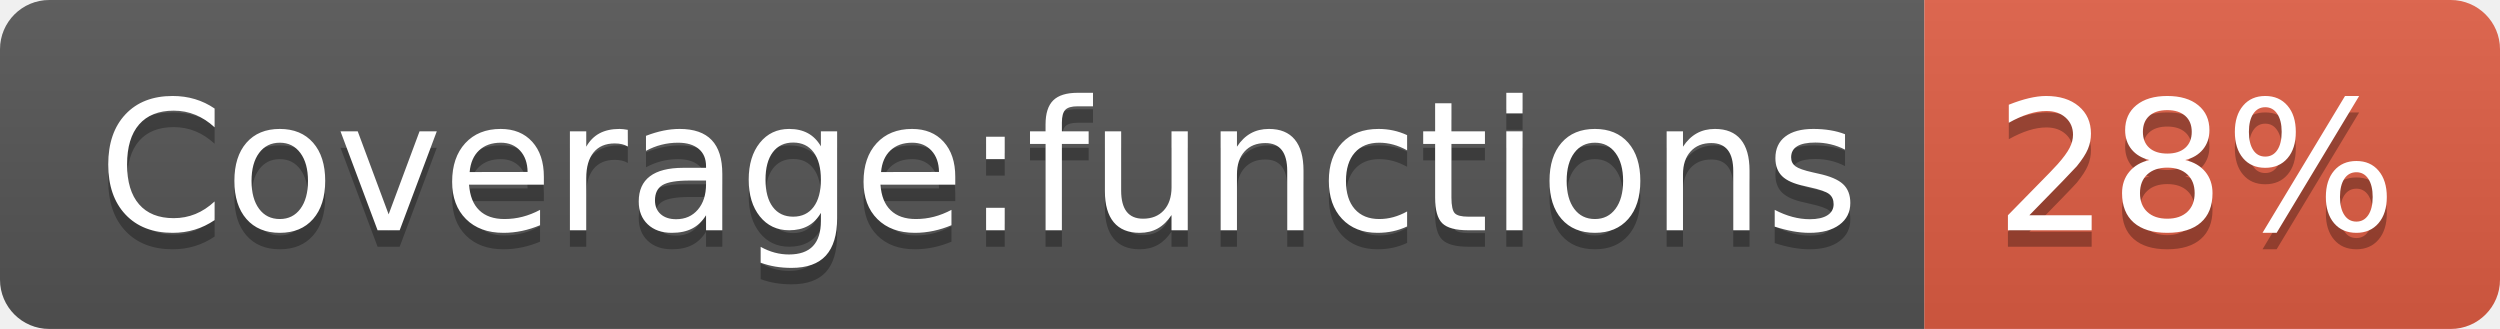
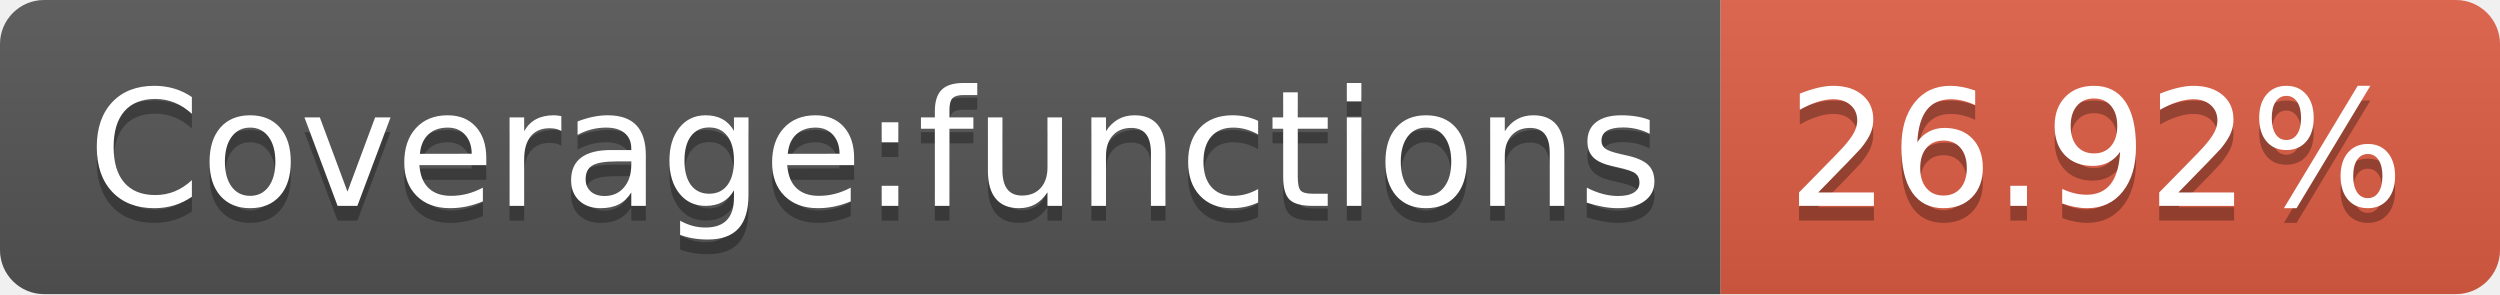
- <svg xmlns="http://www.w3.org/2000/svg" width="152" height="20" role="img" aria-label="Coverage:functions: 28%">
+ <svg xmlns="http://www.w3.org/2000/svg" width="170" height="20" role="img" aria-label="Coverage:functions: 26.92%">
  <linearGradient id="s" x2="0" y2="100%">
    <stop offset="0" stop-color="#bbb" stop-opacity=".1" />
    <stop offset="1" stop-opacity=".1" />
  </linearGradient>
  <clipPath id="r">
-     <rect width="152" height="20" rx="3" fill="#fff" />
+     <rect width="170" height="20" rx="3" fill="#fff" />
  </clipPath>
  <g clip-path="url(#r)">
    <rect width="117" height="20" fill="#555" />
-     <rect x="117" width="35" height="20" fill="#e05d44" />
-     <rect width="152" height="20" fill="url(#s)" />
+     <rect x="117" width="53" height="20" fill="#e05d44" />
+     <rect width="170" height="20" fill="url(#s)" />
  </g>
  <g fill="#fff" text-anchor="middle" font-family="Verdana,Geneva,DejaVu Sans,sans-serif" text-rendering="geometricPrecision" font-size="110">
    <text aria-hidden="true" x="595" y="150" fill="#010101" fill-opacity=".3" transform="scale(.1)" textLength="1070">Coverage:functions</text>
    <text x="595" y="140" transform="scale(.1)" fill="#fff" textLength="1070">Coverage:functions</text>
-     <text aria-hidden="true" x="1335" y="150" fill="#010101" fill-opacity=".3" transform="scale(.1)" textLength="250">28%</text>
-     <text x="1335" y="140" transform="scale(.1)" fill="#fff" textLength="250">28%</text>
+     <text aria-hidden="true" x="1425" y="150" fill="#010101" fill-opacity=".3" transform="scale(.1)" textLength="430">26.92%</text>
+     <text x="1425" y="140" transform="scale(.1)" fill="#fff" textLength="430">26.92%</text>
  </g>
</svg>
